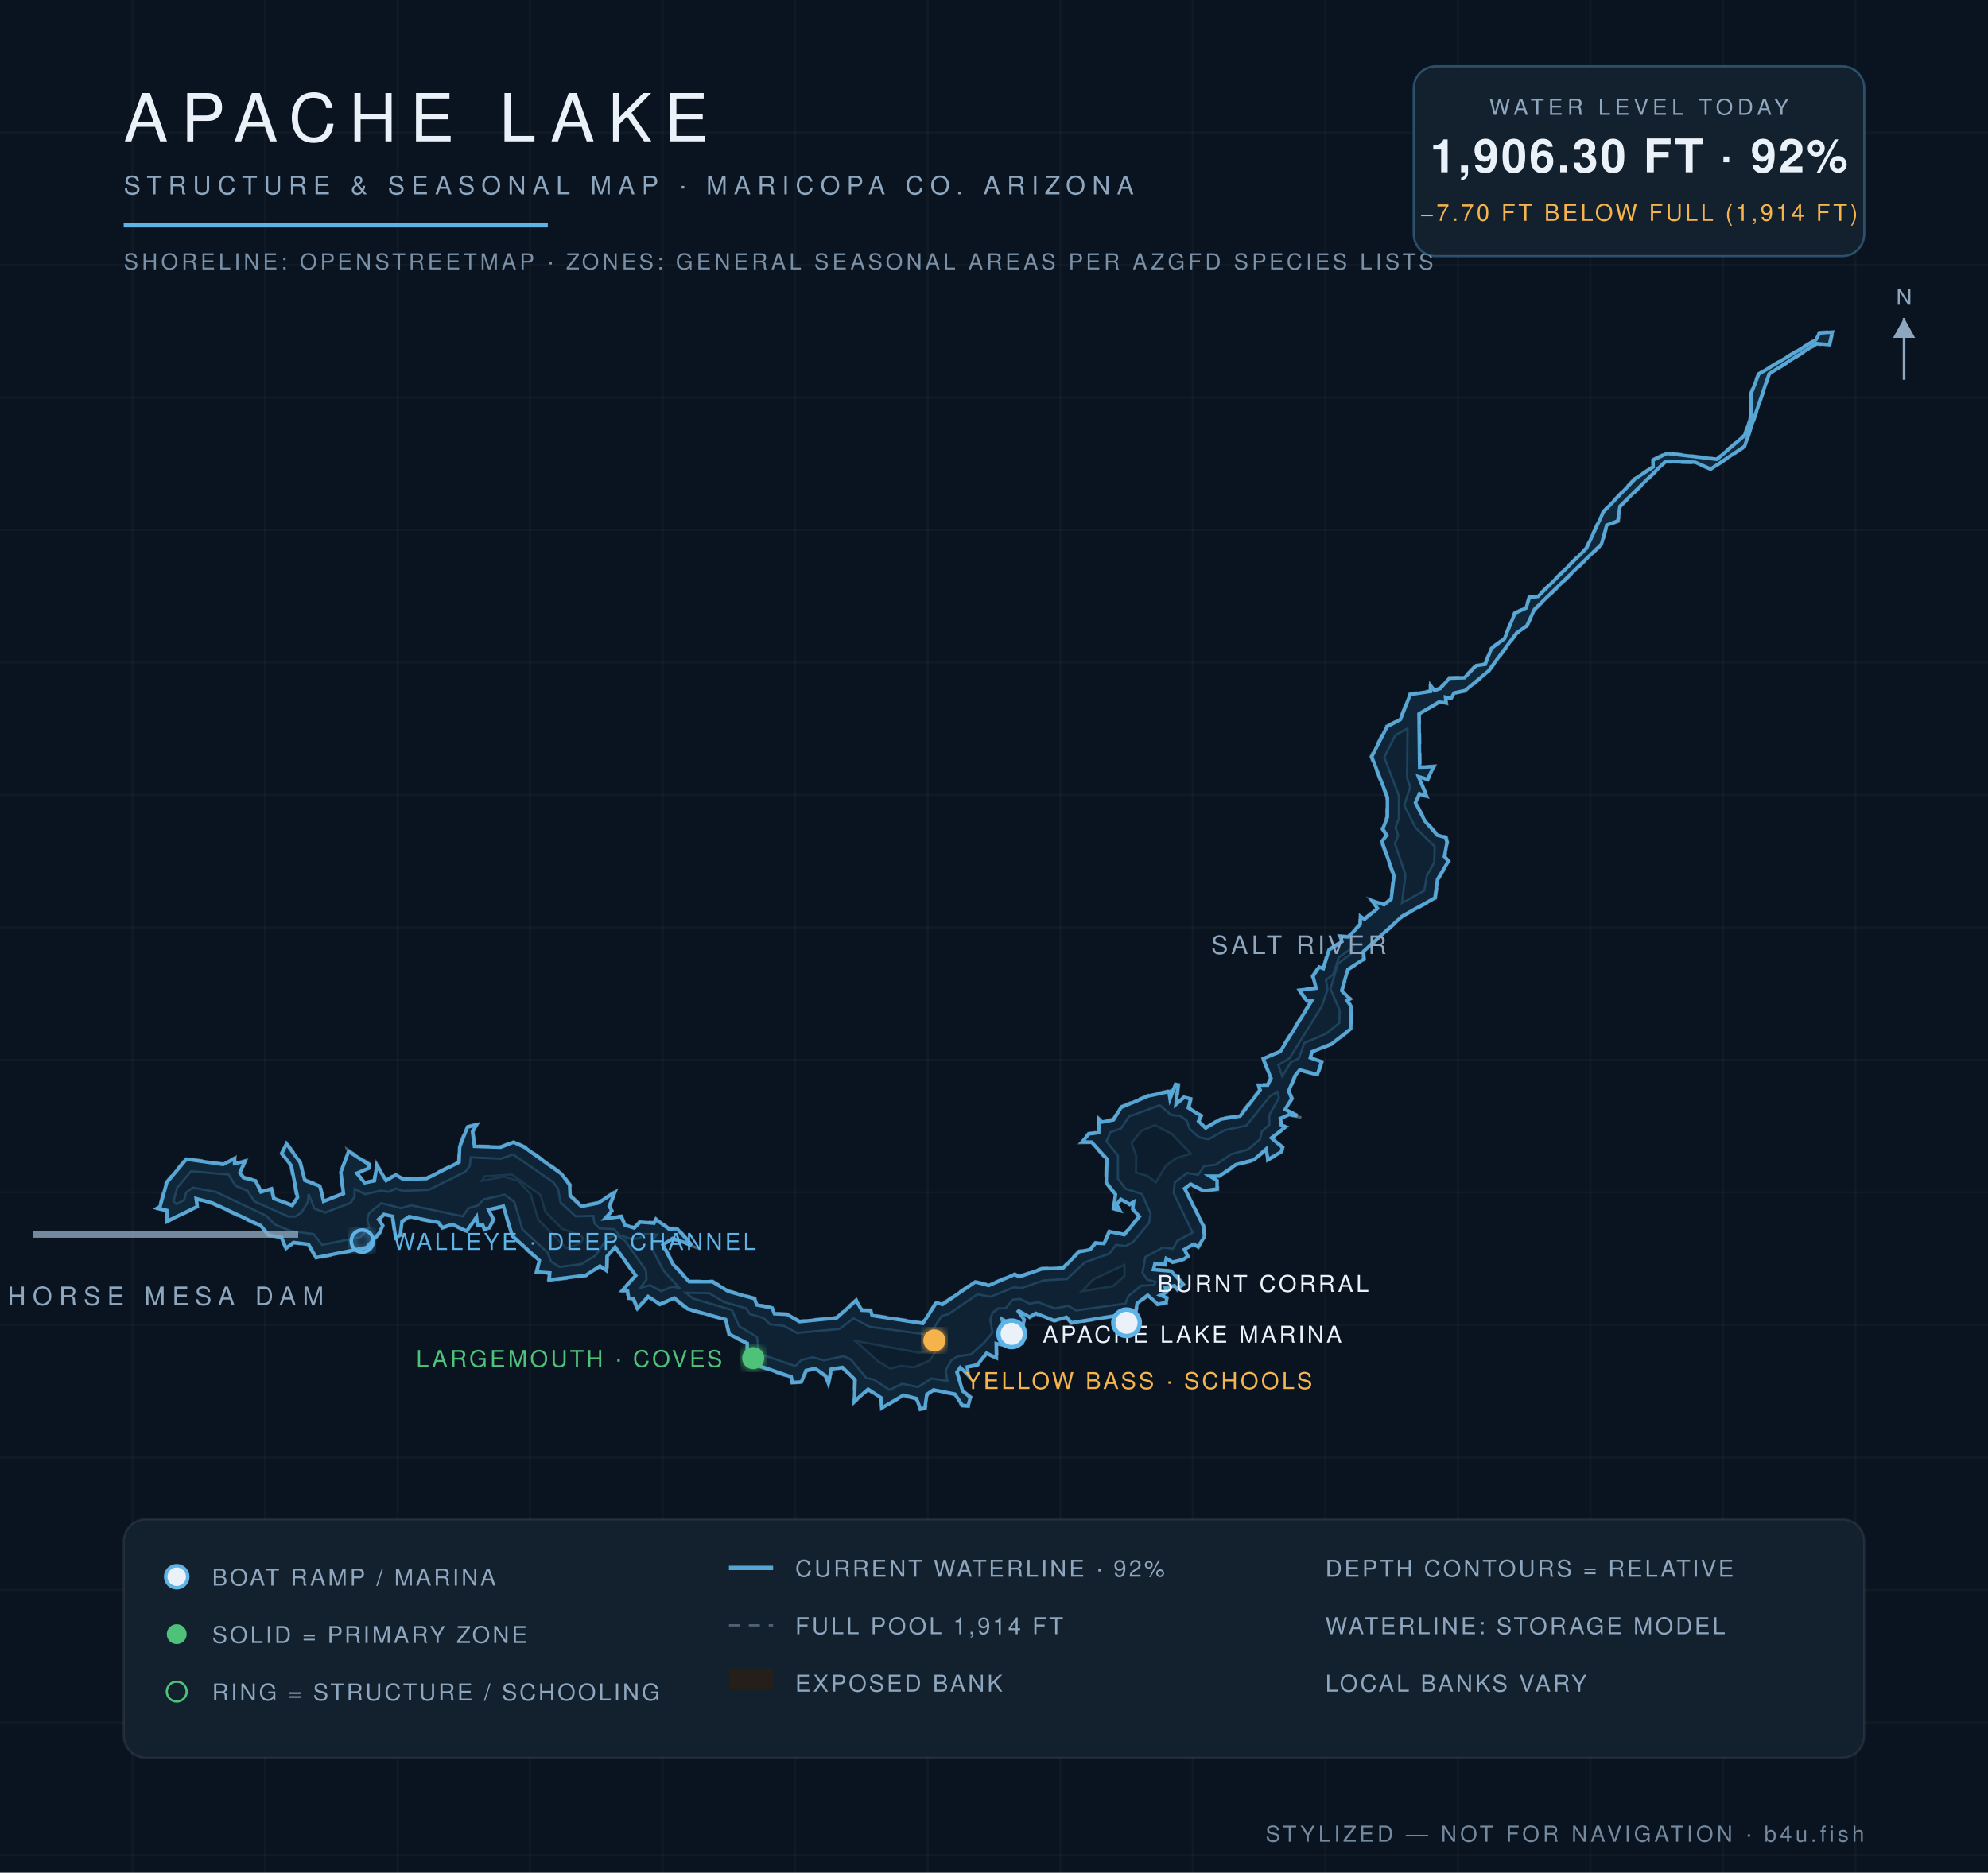
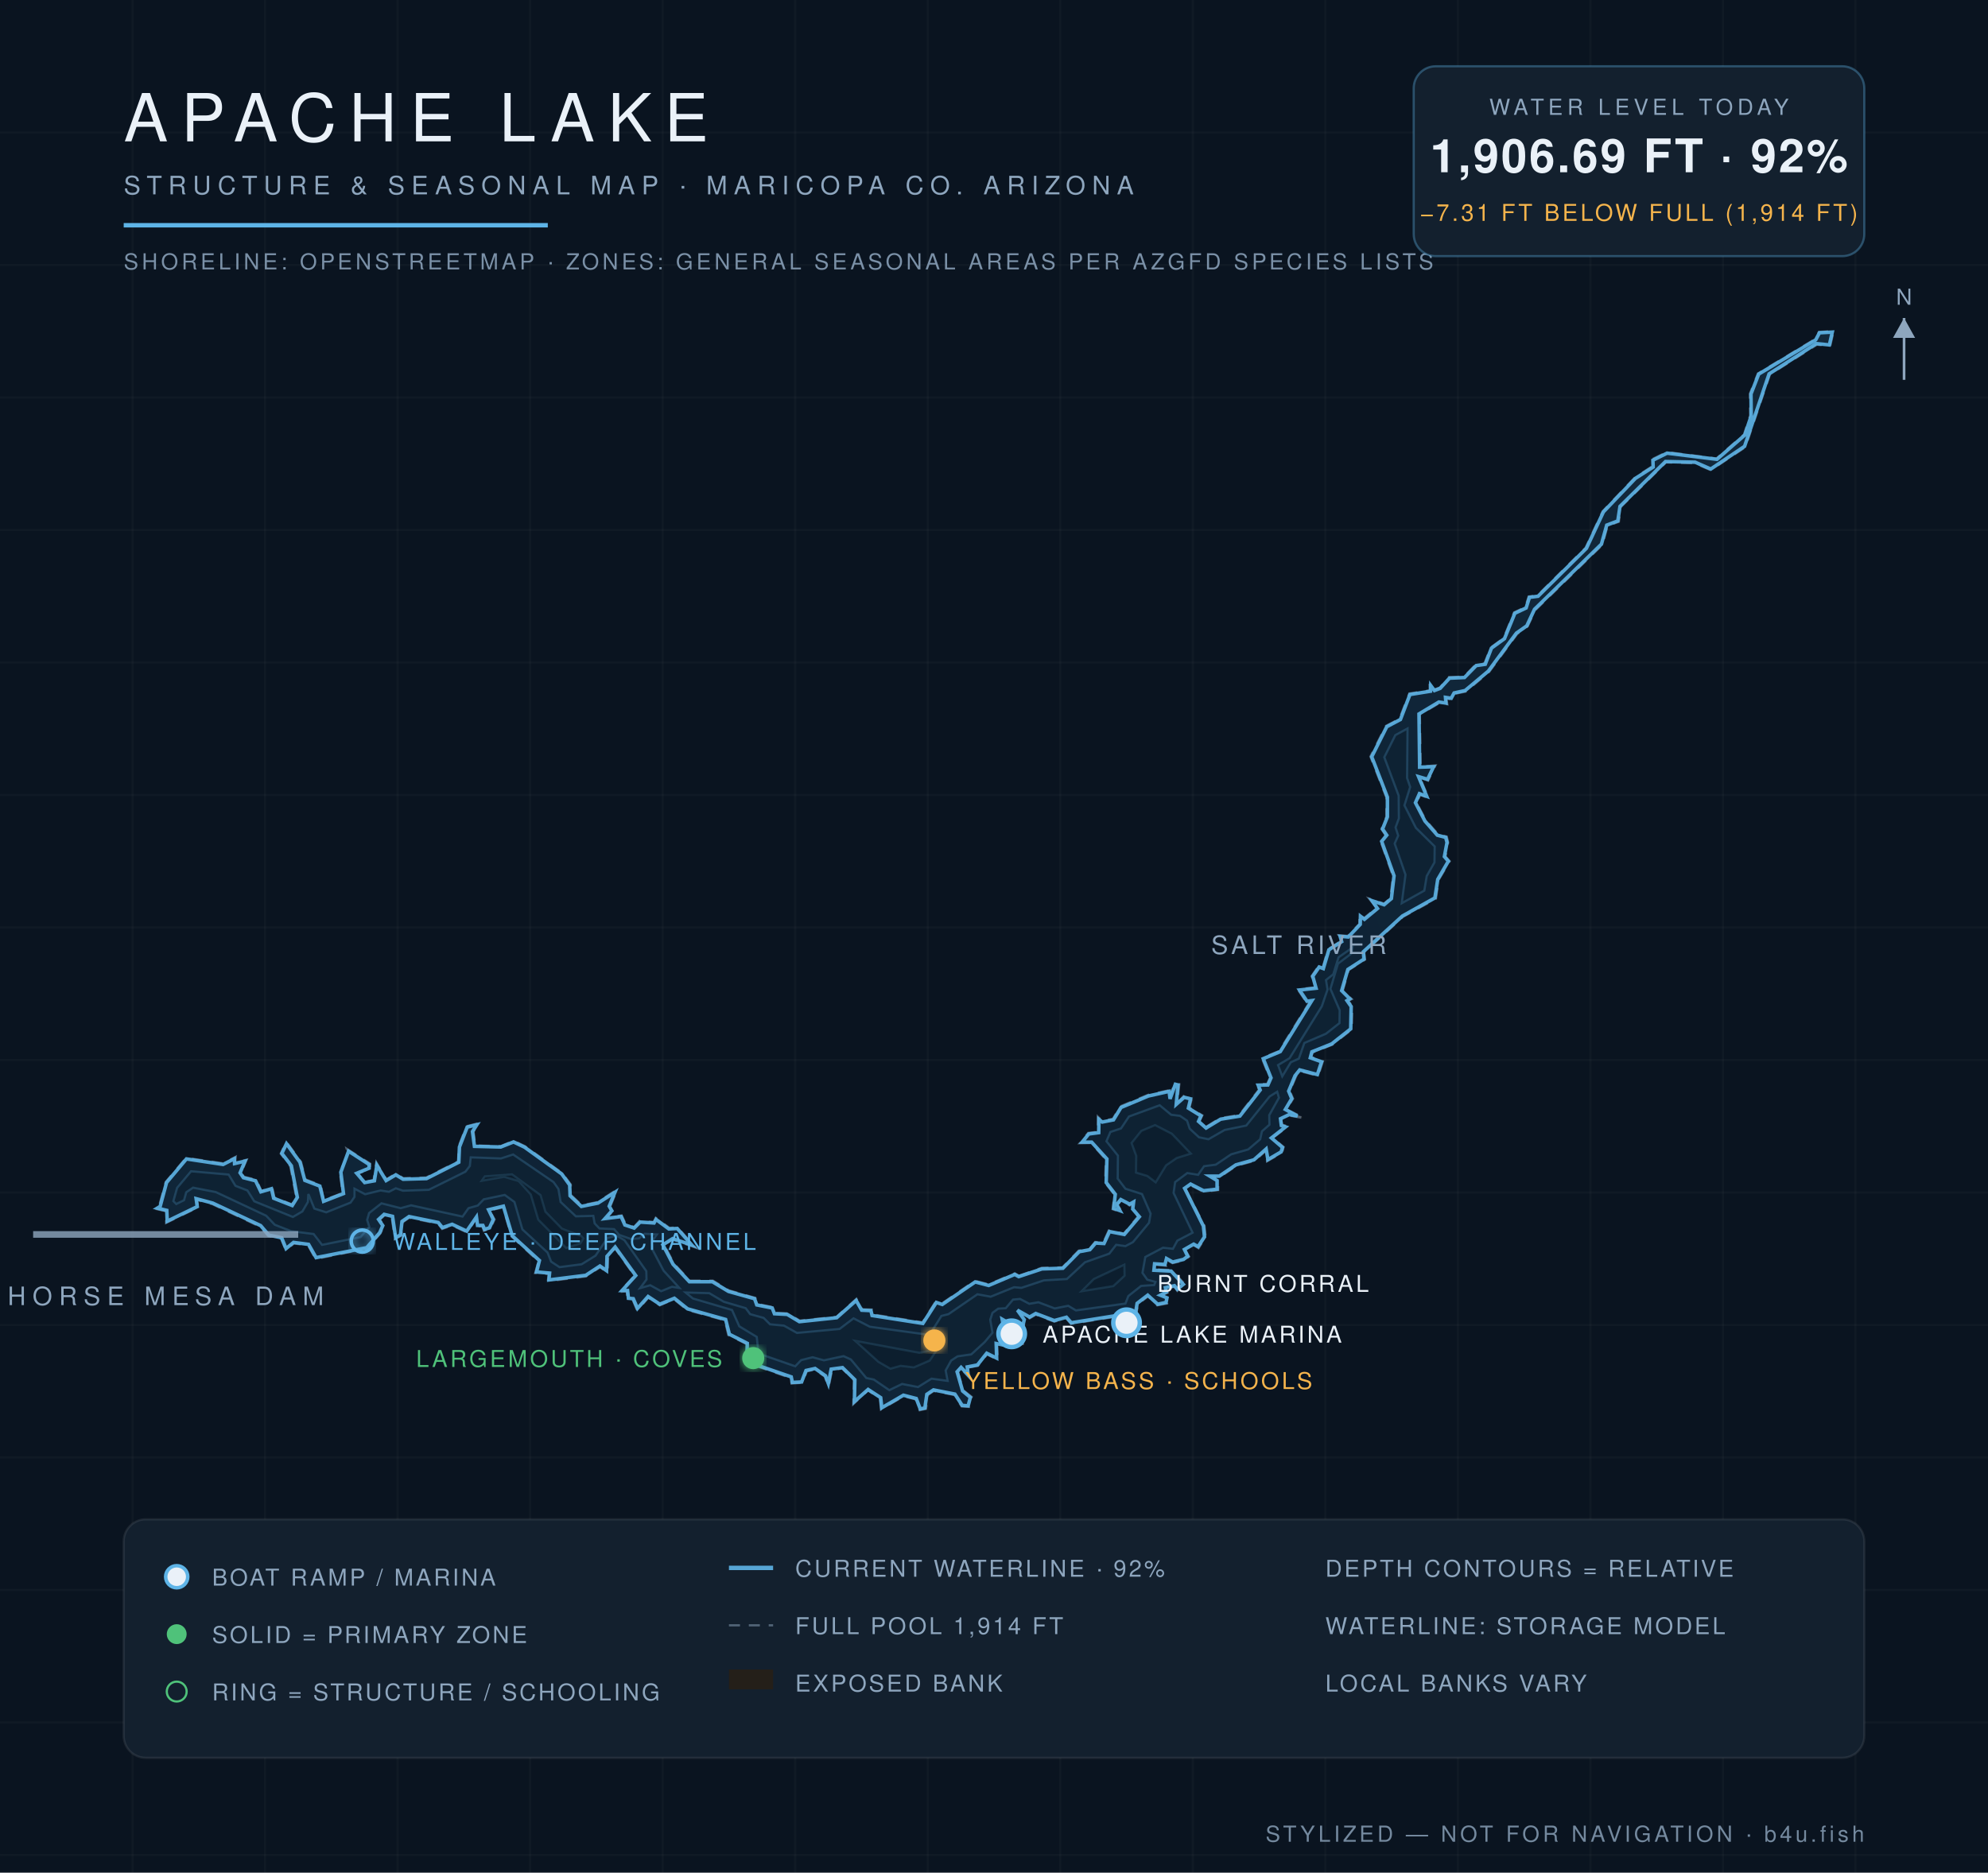
<svg xmlns="http://www.w3.org/2000/svg" viewBox="0 0 900 848" font-family="Helvetica,Arial,sans-serif">
  <defs>
    <radialGradient id="wg" cx="45%" cy="60%" r="80%">
      <stop offset="0%" stop-color="#0c1f31" />
      <stop offset="55%" stop-color="#102639" />
      <stop offset="100%" stop-color="#13293c" />
    </radialGradient>
    <filter id="glow">
      <feGaussianBlur stdDeviation="2.2" result="b" />
      <feMerge>
        <feMergeNode in="b" />
        <feMergeNode in="SourceGraphic" />
      </feMerge>
    </filter>
  </defs>
  <rect width="900" height="848" fill="#0a1420" />
  <g stroke="#ffffff" stroke-opacity="0.025">
    <line x1="60" y1="0" x2="60" y2="848" />
    <line x1="120" y1="0" x2="120" y2="848" />
    <line x1="180" y1="0" x2="180" y2="848" />
    <line x1="240" y1="0" x2="240" y2="848" />
    <line x1="300" y1="0" x2="300" y2="848" />
    <line x1="360" y1="0" x2="360" y2="848" />
    <line x1="420" y1="0" x2="420" y2="848" />
    <line x1="480" y1="0" x2="480" y2="848" />
    <line x1="540" y1="0" x2="540" y2="848" />
    <line x1="600" y1="0" x2="600" y2="848" />
    <line x1="660" y1="0" x2="660" y2="848" />
    <line x1="720" y1="0" x2="720" y2="848" />
    <line x1="780" y1="0" x2="780" y2="848" />
    <line x1="840" y1="0" x2="840" y2="848" />
    <line x1="0" y1="60" x2="900" y2="60" />
    <line x1="0" y1="120" x2="900" y2="120" />
    <line x1="0" y1="180" x2="900" y2="180" />
    <line x1="0" y1="240" x2="900" y2="240" />
    <line x1="0" y1="300" x2="900" y2="300" />
    <line x1="0" y1="360" x2="900" y2="360" />
    <line x1="0" y1="420" x2="900" y2="420" />
    <line x1="0" y1="480" x2="900" y2="480" />
    <line x1="0" y1="540" x2="900" y2="540" />
    <line x1="0" y1="600" x2="900" y2="600" />
    <line x1="0" y1="660" x2="900" y2="660" />
    <line x1="0" y1="720" x2="900" y2="720" />
    <line x1="0" y1="780" x2="900" y2="780" />
    <line x1="0" y1="840" x2="900" y2="840" />
  </g>
  <path d="M 461.3,577.8 L 471.6,574.2 L 481.0,574.0 L 488.4,566.4 L 493.3,565.6 L 495.8,562.5 L 499.6,562.7 L 502.0,557.3 L 508.8,558.7 L 515.4,550.8 L 512.4,547.6 L 513.1,544.7 L 511.4,545.8 L 507.5,543.5 L 505.8,545.6 L 507.9,548.9 L 503.8,547.5 L 504.6,540.9 L 500.4,535.6 L 500.7,525.0 L 494.0,517.5 L 489.0,517.6 L 492.7,513.1 L 497.1,512.6 L 497.1,505.9 L 499.0,507.7 L 503.9,506.7 L 507.2,501.1 L 519.7,495.9 L 529.7,493.7 L 529.5,497.2 L 531.9,490.5 L 533.8,491.0 L 532.8,499.9 L 535.9,496.4 L 539.5,497.3 L 538.4,501.6 L 544.2,505.1 L 543.0,507.6 L 546.0,510.4 L 552.4,506.4 L 561.1,505.0 L 570.1,493.4 L 569.0,491.0 L 573.7,491.0 L 575.0,488.2 L 571.4,479.2 L 579.2,476.0 L 593.5,453.0 L 591.6,453.9 L 587.6,448.0 L 595.5,447.2 L 593.9,442.0 L 597.1,437.4 L 598.8,438.4 L 601.3,429.9 L 607.1,426.2 L 606.1,423.6 L 610.2,423.9 L 615.5,418.4 L 615.5,414.0 L 617.5,415.9 L 623.3,411.1 L 620.1,407.1 L 626.6,409.3 L 629.5,406.8 L 630.7,396.7 L 625.1,380.9 L 627.4,378.2 L 625.5,375.4 L 627.7,369.9 L 627.7,361.0 L 620.5,342.6 L 627.5,328.8 L 633.6,325.6 L 638.1,314.1 L 647.5,312.7 L 647.2,309.1 L 649.5,312.3 L 651.9,311.4 L 656.0,306.7 L 662.8,306.5 L 668.1,301.0 L 672.1,300.5 L 674.9,293.3 L 680.8,289.0 L 685.5,277.4 L 690.6,275.0 L 692.1,270.2 L 696.1,269.7 L 717.9,248.1 L 725.6,231.6 L 740.2,216.3 L 748.1,211.2 L 747.9,208.1 L 754.6,204.8 L 777.1,207.7 L 789.6,196.8 L 792.4,188.2 L 792.3,178.3 L 795.9,169.2 L 821.8,153.6 L 823.5,150.4 L 830.0,150.0 L 828.5,156.6 L 822.5,156.0 L 801.2,169.5 L 790.1,202.4 L 774.5,212.8 L 767.3,209.7 L 754.2,209.3 L 733.7,229.5 L 732.8,236.2 L 727.7,238.0 L 725.4,246.6 L 695.0,276.2 L 691.5,283.6 L 686.8,287.0 L 674.1,304.2 L 663.5,313.1 L 658.5,314.1 L 657.2,316.7 L 654.6,316.1 L 655.1,318.8 L 651.5,318.3 L 642.7,323.5 L 643.1,347.3 L 649.7,346.7 L 646.5,353.4 L 642.6,351.9 L 646.6,361.3 L 642.9,359.8 L 641.2,363.5 L 645.4,371.5 L 651.0,377.9 L 654.9,378.9 L 655.5,381.5 L 654.3,387.9 L 656.2,390.0 L 651.2,398.4 L 650.0,406.9 L 635.1,415.1 L 617.5,431.2 L 617.9,434.5 L 610.5,439.2 L 607.8,448.6 L 611.8,452.4 L 610.2,453.1 L 612.1,455.7 L 611.9,466.1 L 603.1,473.0 L 594.2,476.5 L 593.5,478.7 L 598.8,480.6 L 596.7,487.1 L 588.4,484.9 L 586.7,487.3 L 583.8,494.1 L 585.3,497.5 L 582.3,502.4 L 590.1,506.2 L 583.8,505.1 L 579.9,506.9 L 580.4,509.4 L 582.9,510.1 L 576.0,515.3 L 581.0,519.4 L 580.4,521.9 L 573.7,525.7 L 573.4,520.7 L 567.9,525.6 L 559.7,527.8 L 552.1,533.0 L 547.9,533.0 L 551.4,534.4 L 551.4,538.8 L 544.8,539.6 L 539.1,536.6 L 536.6,538.4 L 545.2,555.1 L 545.7,560.1 L 542.6,565.1 L 540.5,563.8 L 536.5,566.1 L 538.2,569.0 L 536.0,570.7 L 530.8,571.9 L 528.1,570.3 L 527.8,573.1 L 523.0,572.5 L 522.6,574.9 L 530.4,575.2 L 536.3,581.6 L 533.0,584.4 L 531.7,582.6 L 527.9,583.4 L 528.5,585.3 L 525.7,586.5 L 528.7,587.5 L 528.3,590.2 L 523.9,591.0 L 519.8,586.9 L 515.1,590.4 L 514.0,597.2 L 510.1,599.4 L 508.0,595.7 L 484.9,599.4 L 482.7,596.9 L 477.3,598.4 L 468.9,595.2 L 466.1,596.9 L 460.7,593.7 L 464.1,597.5 L 461.4,607.9 L 463.5,608.5 L 459.7,608.7 L 456.4,599.5 L 453.9,597.8 L 456.3,610.0 L 451.3,608.7 L 451.6,615.6 L 446.8,613.2 L 442.7,618.4 L 438.2,619.2 L 438.9,623.8 L 435.0,619.6 L 433.6,621.4 L 436.1,629.7 L 439.8,632.6 L 438.6,637.0 L 435.4,636.8 L 432.1,631.6 L 422.6,629.8 L 420.0,631.6 L 419.1,637.9 L 416.4,638.5 L 414.6,633.6 L 409.0,632.2 L 398.9,638.1 L 398.4,633.1 L 392.9,629.5 L 386.4,635.6 L 386.7,625.0 L 381.3,619.6 L 376.6,620.3 L 375.1,627.9 L 373.5,623.3 L 369.0,620.1 L 365.2,620.9 L 363.1,626.1 L 358.4,626.4 L 358.0,623.9 L 337.7,616.9 L 338.0,608.5 L 329.8,604.5 L 328.2,597.8 L 311.1,593.1 L 305.1,588.2 L 298.7,591.0 L 293.5,587.5 L 288.5,593.3 L 286.4,588.3 L 284.2,588.3 L 283.8,584.6 L 280.7,584.9 L 287.4,577.7 L 278.4,565.1 L 275.2,569.0 L 275.0,576.2 L 271.7,573.7 L 265.3,577.9 L 248.1,580.1 L 248.6,576.8 L 242.4,576.4 L 243.9,571.1 L 231.6,559.8 L 227.8,546.6 L 221.5,548.1 L 223.8,552.2 L 221.9,556.3 L 219.1,557.2 L 218.4,555.2 L 215.8,555.3 L 215.6,551.5 L 211.5,558.0 L 204.6,554.8 L 200.2,556.4 L 198.3,554.0 L 185.2,551.3 L 182.4,553.3 L 181.6,559.5 L 178.8,561.0 L 177.4,551.0 L 174.0,550.3 L 171.8,552.3 L 173.8,554.9 L 172.2,558.4 L 166.2,565.3 L 142.9,570.0 L 139.5,563.8 L 133.0,563.0 L 129.4,566.0 L 127.3,560.8 L 121.5,559.7 L 117.8,555.4 L 96.2,545.2 L 88.9,543.2 L 89.7,546.6 L 75.3,553.6 L 75.2,548.4 L 70.0,547.2 L 72.1,546.2 L 75.1,535.3 L 84.3,524.4 L 101.0,526.9 L 106.6,524.0 L 106.3,526.5 L 111.5,525.3 L 109.0,531.2 L 110.5,533.0 L 116.0,534.3 L 118.3,539.4 L 123.2,537.8 L 124.1,542.3 L 132.2,545.5 L 134.2,542.2 L 131.5,528.1 L 127.2,522.4 L 129.6,517.1 L 136.2,526.2 L 138.3,534.2 L 145.2,536.8 L 146.5,543.6 L 155.2,540.3 L 153.9,530.7 L 157.8,522.7 L 157.1,520.4 L 167.5,527.0 L 167.4,529.3 L 161.9,531.4 L 165.2,535.2 L 169.2,534.5 L 170.4,526.6 L 174.9,534.2 L 179.2,531.5 L 182.5,533.6 L 193.0,533.3 L 207.5,526.0 L 207.7,519.3 L 211.2,510.1 L 216.7,508.7 L 214.3,512.4 L 215.1,518.8 L 226.7,519.1 L 232.5,516.7 L 237.6,519.1 L 254.5,531.3 L 258.3,536.4 L 258.5,541.3 L 263.4,545.9 L 270.6,544.4 L 279.2,538.9 L 276.2,546.3 L 277.6,548.4 L 274.1,551.4 L 281.4,550.5 L 283.2,554.4 L 287.1,555.7 L 289.6,552.9 L 296.0,553.5 L 296.9,551.6 L 303.0,556.1 L 306.7,555.9 L 314.5,564.7 L 304.5,561.2 L 300.5,563.6 L 305.0,572.2 L 312.2,580.0 L 322.7,580.0 L 329.9,584.4 L 341.9,587.8 L 342.9,590.6 L 349.9,592.0 L 350.8,594.6 L 356.5,594.8 L 362.0,598.1 L 378.7,596.4 L 387.7,588.3 L 390.4,593.0 L 394.6,593.1 L 394.9,595.3 L 417.7,598.9 L 423.7,589.4 L 426.5,590.3 L 441.4,580.1 L 447.6,581.7 L 459.4,576.7 L 461.3,577.8 Z" fill="#241f19" fill-opacity="0.9" stroke="#8ea6be" stroke-opacity="0.5" stroke-width="1.2" stroke-dasharray="5 4" />
-   <path d="M 461.1,608.2 L 459.9,608.3 L 456.8,599.2 L 453.7,597.4 L 455.8,609.4 L 451.0,608.4 L 451.1,614.9 L 446.6,612.8 L 442.5,618.0 L 437.9,619.0 L 438.3,622.5 L 434.7,619.3 L 433.2,621.4 L 435.8,629.9 L 439.3,632.8 L 438.3,636.6 L 435.7,636.4 L 432.3,631.3 L 422.6,629.4 L 419.6,631.4 L 418.7,637.6 L 416.7,638.0 L 414.9,633.3 L 409.0,631.8 L 399.3,637.5 L 398.8,632.9 L 393.0,629.1 L 386.8,634.6 L 387.1,624.8 L 381.4,619.2 L 376.3,620.0 L 375.0,626.4 L 373.8,623.0 L 369.0,619.7 L 364.9,620.6 L 362.8,625.8 L 358.7,626.0 L 358.2,623.5 L 338.2,616.6 L 338.3,608.3 L 330.2,604.2 L 328.5,597.5 L 311.3,592.7 L 305.3,587.8 L 298.7,590.6 L 293.4,587.1 L 288.6,592.5 L 286.8,588.1 L 284.6,587.9 L 284.1,584.4 L 281.7,584.4 L 287.8,577.6 L 278.5,564.7 L 274.8,568.9 L 274.6,575.4 L 271.6,573.3 L 265.2,577.5 L 248.6,579.6 L 248.9,576.4 L 243.0,576.0 L 244.2,570.8 L 231.9,559.6 L 227.9,546.2 L 221.2,547.8 L 223.3,552.2 L 221.6,556.0 L 219.4,556.7 L 218.6,554.8 L 216.2,554.9 L 215.7,551.1 L 211.3,557.5 L 204.7,554.4 L 200.3,555.9 L 198.5,553.6 L 185.2,550.9 L 182.0,553.1 L 181.2,559.2 L 179.1,560.4 L 177.7,550.8 L 173.8,549.9 L 171.4,552.2 L 173.3,555.0 L 171.8,558.2 L 166.0,564.9 L 143.1,569.5 L 139.7,563.5 L 132.9,562.6 L 129.5,565.3 L 127.5,560.4 L 121.7,559.3 L 118.0,555.0 L 96.3,544.8 L 88.8,542.8 L 89.3,546.4 L 75.7,553.0 L 75.5,548.1 L 71.2,547.1 L 72.5,546.3 L 75.5,535.5 L 84.4,524.9 L 101.0,527.3 L 106.1,524.7 L 106.2,526.9 L 110.8,525.9 L 108.6,531.1 L 110.2,533.3 L 115.7,534.7 L 118.1,539.8 L 122.9,538.3 L 123.9,542.7 L 132.3,545.9 L 134.7,542.2 L 131.9,527.9 L 127.6,522.3 L 129.7,517.9 L 135.8,526.3 L 138.0,534.5 L 144.8,537.1 L 146.5,544.0 L 155.5,540.5 L 154.3,530.8 L 157.8,521.4 L 167.0,527.3 L 167.0,529.0 L 161.5,531.3 L 165.1,535.6 L 169.5,534.7 L 170.6,527.8 L 174.8,534.6 L 179.2,532.0 L 182.5,534.0 L 193.1,533.7 L 207.8,526.3 L 208.1,519.4 L 211.6,510.4 L 215.8,509.3 L 213.9,512.4 L 214.8,519.1 L 226.7,519.5 L 232.5,517.2 L 237.4,519.5 L 254.2,531.6 L 257.9,536.6 L 258.1,541.5 L 263.2,546.3 L 270.7,544.8 L 278.3,540.0 L 275.8,546.2 L 277.0,548.3 L 273.9,551.8 L 281.2,550.9 L 282.9,554.7 L 287.1,556.1 L 289.8,553.4 L 296.1,553.9 L 297.0,552.2 L 302.8,556.5 L 306.5,556.4 L 313.2,563.8 L 304.5,560.8 L 300.1,563.7 L 304.7,572.5 L 312.0,580.4 L 322.5,580.4 L 329.8,584.8 L 341.6,588.1 L 342.6,590.9 L 349.6,592.3 L 350.6,594.9 L 356.4,595.2 L 361.9,598.5 L 378.8,596.8 L 387.6,588.9 L 390.1,593.3 L 394.2,593.5 L 394.8,595.7 L 417.8,599.3 L 423.9,589.9 L 426.7,590.7 L 441.5,580.5 L 447.6,582.1 L 459.4,577.1 L 461.4,578.2 L 471.7,574.6 L 481.2,574.3 L 488.6,566.8 L 493.5,565.9 L 496.0,562.9 L 499.8,563.1 L 502.3,557.7 L 509.0,559.1 L 515.8,550.9 L 512.8,547.5 L 513.2,544.3 L 511.4,545.3 L 507.4,543.1 L 505.4,545.5 L 506.9,548.1 L 504.2,547.2 L 505.0,540.8 L 500.8,535.5 L 501.1,524.8 L 494.2,517.2 L 489.9,517.1 L 492.9,513.5 L 497.4,512.9 L 497.5,506.9 L 499.0,508.1 L 504.1,507.1 L 507.5,501.5 L 519.9,496.3 L 529.2,494.3 L 529.7,497.6 L 532.2,491.0 L 533.3,491.3 L 532.4,500.1 L 536.1,496.9 L 539.0,497.6 L 538.0,501.7 L 543.7,505.3 L 542.6,507.7 L 545.8,510.8 L 552.6,506.8 L 561.4,505.4 L 570.5,493.6 L 569.7,491.4 L 573.9,491.4 L 575.4,488.3 L 571.9,479.4 L 579.6,476.2 L 593.9,453.1 L 591.7,453.3 L 588.3,448.4 L 595.8,447.5 L 594.4,442.1 L 597.2,437.9 L 599.1,438.6 L 601.6,430.2 L 607.5,426.4 L 606.7,424.0 L 610.4,424.3 L 615.8,418.6 L 615.9,415.0 L 617.7,416.3 L 623.6,411.4 L 621.3,407.9 L 626.6,409.7 L 629.8,407.1 L 631.1,396.6 L 625.6,381.0 L 627.8,378.2 L 626.0,375.4 L 628.1,370.0 L 628.1,361.0 L 621.0,342.7 L 627.9,329.1 L 634.0,325.8 L 638.4,314.5 L 647.6,313.1 L 647.7,310.5 L 649.4,312.7 L 652.0,311.8 L 656.2,307.1 L 663.0,306.9 L 668.3,301.4 L 672.4,300.8 L 675.2,293.6 L 681.1,289.2 L 685.8,277.7 L 690.9,275.3 L 692.4,270.5 L 696.3,270.1 L 718.2,248.3 L 725.9,231.8 L 740.4,216.7 L 748.4,211.5 L 748.3,208.4 L 754.7,205.3 L 777.3,208.0 L 790.0,197.0 L 792.8,188.3 L 792.7,178.4 L 796.2,169.4 L 822.1,153.9 L 823.7,150.8 L 829.5,150.4 L 828.2,156.1 L 822.3,155.6 L 800.9,169.3 L 789.8,202.1 L 774.5,212.4 L 767.4,209.3 L 753.9,209.0 L 733.4,229.2 L 732.4,235.9 L 727.4,237.8 L 725.0,246.4 L 694.7,275.9 L 691.2,283.4 L 686.5,286.7 L 673.8,303.9 L 663.3,312.7 L 658.3,313.8 L 657.0,316.2 L 654.4,315.7 L 654.6,318.3 L 651.4,317.9 L 642.4,323.3 L 642.7,347.4 L 649.0,347.2 L 646.3,352.9 L 642.2,351.7 L 645.8,360.5 L 642.6,359.4 L 640.8,363.5 L 645.1,371.8 L 650.7,378.2 L 654.5,379.2 L 655.1,381.5 L 653.9,387.9 L 655.7,390.0 L 650.8,398.2 L 649.6,406.6 L 634.9,414.8 L 617.2,430.9 L 617.4,434.3 L 610.2,439.0 L 607.4,448.6 L 611.1,452.3 L 609.8,453.1 L 611.7,455.8 L 611.5,465.9 L 602.9,472.7 L 593.9,476.3 L 593.2,479.0 L 598.3,480.8 L 596.4,486.6 L 588.4,484.5 L 586.3,487.1 L 583.4,494.1 L 584.8,497.5 L 581.8,502.4 L 587.3,505.3 L 583.7,504.7 L 579.6,506.5 L 580.1,509.7 L 582.0,510.3 L 575.6,515.3 L 580.6,519.6 L 580.0,521.6 L 574.0,525.1 L 573.2,520.3 L 567.7,525.2 L 559.5,527.4 L 552.0,532.6 L 547.7,532.6 L 551.0,534.6 L 551.0,538.4 L 544.9,539.2 L 539.0,536.2 L 536.3,538.2 L 544.8,555.2 L 545.3,560.0 L 542.4,564.5 L 540.4,563.4 L 536.2,565.8 L 537.7,568.9 L 535.8,570.3 L 530.9,571.5 L 528.0,569.9 L 527.4,572.6 L 522.9,572.1 L 522.2,574.9 L 530.2,575.6 L 535.7,581.6 L 533.0,583.8 L 531.7,582.2 L 527.6,583.1 L 528.0,585.1 L 525.3,586.5 L 528.3,587.7 L 527.9,589.8 L 524.1,590.6 L 519.6,586.5 L 514.8,590.2 L 513.7,597.0 L 510.2,598.8 L 508.1,595.3 L 485.1,599.0 L 482.8,596.5 L 477.3,598.0 L 468.9,594.7 L 466.1,596.4 L 460.6,593.3 L 463.7,597.6 L 461.1,608.2 Z" fill="url(#wg)" stroke="#5eb4e7" stroke-opacity="0.9" stroke-width="1.6" />
-   <path d="M 79.8,545.2 L 78.6,543.9 L 80.2,537.9 L 86.5,530.4 L 103.5,531.9 L 106.6,537.0 L 112.0,539.2 L 115.1,544.0 L 130.5,550.9 L 133.8,550.9 L 136.5,549.1 L 139.4,544.3 L 139.7,540.7 L 142.3,547.3 L 147.2,549.1 L 158.7,544.7 L 160.5,542.0 L 160.6,538.4 L 165.3,540.8 L 172.3,539.2 L 176.1,539.7 L 179.2,538.2 L 182.4,539.3 L 194.1,538.8 L 210.7,530.6 L 212.7,528.0 L 213.1,524.1 L 226.8,524.7 L 232.3,522.8 L 250.5,535.4 L 252.7,538.4 L 253.7,544.4 L 260.6,550.8 L 268.6,550.6 L 269.1,554.0 L 271.4,556.3 L 278.0,556.6 L 280.3,559.2 L 285.7,561.1 L 289.3,560.8 L 291.9,558.8 L 297.4,559.0 L 295.1,562.1 L 295.4,565.9 L 300.4,575.4 L 307.4,583.1 L 304.2,582.7 L 299.3,584.7 L 294.4,582.0 L 290.0,583.1 L 292.7,579.4 L 292.4,575.2 L 282.8,561.6 L 279.1,559.5 L 275.0,560.6 L 269.6,568.5 L 263.3,572.4 L 253.4,573.7 L 249.5,571.3 L 247.9,567.2 L 236.5,556.7 L 232.9,544.3 L 228.5,541.0 L 219.0,543.1 L 216.3,545.9 L 212.1,547.1 L 209.4,550.8 L 186.1,545.8 L 181.5,547.1 L 172.7,544.8 L 167.1,549.3 L 166.2,552.4 L 167.2,555.6 L 163.2,560.2 L 145.8,563.7 L 142.0,558.8 L 131.8,557.5 L 124.5,554.5 L 120.5,550.5 L 97.7,539.7 L 87.4,537.8 L 84.3,539.9 L 83.3,543.5 L 79.8,545.2 Z" fill="#0e2233" stroke="#5eb4e7" stroke-opacity="0.22" stroke-width="1" />
-   <path d="M 310.5,585.4 L 321.1,585.6 L 327.7,589.6 L 337.6,592.4 L 339.6,595.1 L 345.6,596.8 L 348.6,599.7 L 354.9,600.4 L 360.8,603.6 L 380.1,601.8 L 386.4,597.0 L 393.7,600.8 L 419.3,604.3 L 422.0,602.6 L 426.3,595.9 L 429.4,595.1 L 442.5,586.1 L 448.5,587.2 L 459.1,582.9 L 462.4,583.3 L 472.6,579.8 L 483.0,579.2 L 491.2,571.6 L 502.2,567.7 L 505.3,563.7 L 509.5,564.3 L 512.9,562.5 L 520.2,553.8 L 520.9,549.6 L 517.0,540.7 L 509.5,538.3 L 506.1,533.7 L 506.1,523.3 L 500.9,516.8 L 502.7,512.7 L 507.5,511.0 L 511.1,505.6 L 525.0,500.5 L 530.2,504.9 L 534.2,505.3 L 537.3,507.5 L 538.5,511.1 L 542.8,515.0 L 547.1,515.9 L 554.4,511.8 L 564.2,509.7 L 574.8,496.6 L 578.2,494.4 L 579.0,497.1 L 574.6,505.0 L 574.7,509.3 L 571.3,512.3 L 570.4,515.9 L 565.1,520.5 L 557.3,522.7 L 550.4,527.4 L 545.1,528.1 L 542.4,532.0 L 537.5,531.2 L 531.9,535.3 L 531.3,540.2 L 539.9,558.2 L 533.0,561.8 L 531.0,565.5 L 526.5,564.9 L 518.5,569.2 L 517.2,576.4 L 519.4,579.5 L 523.1,580.5 L 522.5,581.9 L 516.6,582.2 L 510.8,586.9 L 509.5,590.3 L 487.1,593.4 L 483.6,591.3 L 477.5,592.5 L 470.1,589.7 L 466.0,590.3 L 461.8,588.2 L 458.5,588.5 L 455.3,592.4 L 451.9,592.5 L 449.3,594.5 L 448.3,597.6 L 449.3,603.4 L 445.8,607.7 L 439.6,613.3 L 433.5,614.2 L 430.6,616.1 L 428.1,620.6 L 428.9,625.3 L 421.7,624.2 L 415.6,628.1 L 408.4,626.6 L 402.7,629.4 L 395.6,624.7 L 392.2,624.0 L 385.2,615.6 L 381.9,614.1 L 373.0,616.0 L 367.9,614.6 L 362.7,615.9 L 360.0,618.6 L 343.5,612.9 L 342.7,605.4 L 334.7,600.6 L 331.4,593.2 L 313.7,588.0 L 310.5,585.4 Z" fill="#0e2233" stroke="#5eb4e7" stroke-opacity="0.22" stroke-width="1" />
-   <path d="M 580.5,487.4 L 578.7,482.3 L 583.8,479.2 L 598.4,455.7 L 601.0,448.1 L 600.3,443.8 L 603.6,441.2 L 606.1,433.5 L 612.3,429.2 L 611.9,431.7 L 605.7,436.4 L 602.3,447.8 L 606.5,457.5 L 606.3,463.3 L 600.3,468.1 L 590.5,472.3 L 588.0,479.3 L 584.4,481.0 L 580.5,487.4 Z" fill="#0e2233" stroke="#5eb4e7" stroke-opacity="0.22" stroke-width="1" />
-   <path d="M 634.7,408.9 L 636.3,396.1 L 631.5,382.0 L 633.0,378.4 L 631.8,374.7 L 633.3,370.6 L 633.3,360.3 L 626.7,342.9 L 631.7,332.9 L 637.2,329.9 L 637.0,352.3 L 638.4,356.4 L 635.7,364.7 L 640.9,374.9 L 649.5,383.3 L 649.3,390.5 L 645.9,396.7 L 644.8,403.3 L 634.7,408.9 Z" fill="#0e2233" stroke="#5eb4e7" stroke-opacity="0.22" stroke-width="1" />
-   <path d="M 218.2,534.7 L 219.5,532.7 L 231.8,531.9 L 244.7,541.2 L 246.8,548.7 L 254.4,556.4 L 263.1,559.7 L 264.1,560.8 L 262.7,563.1 L 256.3,565.1 L 243.7,552.3 L 240.3,540.9 L 234.8,534.8 L 228.2,532.8 L 218.2,534.7 Z" fill="#0c1e2e" stroke="#5eb4e7" stroke-opacity="0.15" stroke-width="1" />
-   <path d="M 403.1,619.7 L 397.7,616.6 L 387.2,607.2 L 416.2,612.6 L 424.1,611.1 L 420.9,616.1 L 413.7,619.2 L 407.7,618.5 L 403.1,619.7 Z" fill="#0c1e2e" stroke="#5eb4e7" stroke-opacity="0.15" stroke-width="1" />
-   <path d="M 489.8,584.7 L 495.2,579.2 L 509.0,572.8 L 509.1,577.7 L 503.9,582.4 L 489.8,584.7 Z" fill="#0c1e2e" stroke="#5eb4e7" stroke-opacity="0.15" stroke-width="1" />
-   <path d="M 523.2,535.4 L 519.4,532.4 L 514.3,531.0 L 514.4,523.4 L 512.3,517.6 L 516.7,512.1 L 522.9,509.5 L 530.5,513.5 L 539.1,522.4 L 532.6,524.4 L 527.9,527.7 L 523.2,535.4 Z" fill="#0c1e2e" stroke="#5eb4e7" stroke-opacity="0.15" stroke-width="1" />
+   <path d="M 461.2,578.1 L 471.7,574.6 L 481.2,574.3 L 488.6,566.8 L 493.4,565.9 L 496.0,562.9 L 499.8,563.1 L 502.3,557.7 L 509.0,559.0 L 515.8,551.0 L 512.8,547.5 L 513.2,544.3 L 511.4,545.3 L 507.4,543.2 L 505.5,545.5 L 507.0,548.2 L 504.2,547.2 L 504.9,540.8 L 500.8,535.5 L 501.1,524.8 L 494.2,517.2 L 489.9,517.2 L 492.9,513.5 L 497.4,512.9 L 497.5,506.9 L 499.0,508.1 L 504.1,507.1 L 507.5,501.5 L 519.9,496.3 L 529.3,494.2 L 529.7,497.6 L 532.1,491.0 L 533.3,491.3 L 532.5,500.1 L 536.1,496.9 L 539.0,497.6 L 538.0,501.8 L 543.7,505.3 L 542.6,507.8 L 546.0,510.8 L 552.6,506.8 L 561.3,505.4 L 570.5,493.6 L 569.6,491.4 L 574.0,491.3 L 575.4,488.1 L 571.9,479.4 L 579.6,476.2 L 593.9,453.1 L 591.7,453.4 L 588.3,448.3 L 595.8,447.5 L 594.3,442.1 L 597.2,437.9 L 599.1,438.6 L 601.6,430.1 L 607.4,426.4 L 606.7,424.0 L 610.4,424.3 L 615.8,418.6 L 615.9,414.9 L 617.7,416.3 L 623.6,411.4 L 621.2,407.9 L 626.6,409.7 L 629.9,406.9 L 631.1,396.6 L 625.5,381.0 L 627.8,378.2 L 625.9,375.4 L 628.1,369.9 L 628.1,361.0 L 621.0,342.7 L 627.8,329.1 L 634.0,325.8 L 638.3,314.5 L 647.6,313.0 L 647.7,310.4 L 649.4,312.7 L 652.0,311.7 L 656.2,307.1 L 663.0,306.8 L 668.3,301.4 L 672.4,300.8 L 675.2,293.5 L 681.1,289.2 L 685.8,277.7 L 690.9,275.3 L 692.4,270.5 L 696.3,270.0 L 718.2,248.3 L 725.9,231.8 L 740.4,216.6 L 748.4,211.5 L 748.3,208.4 L 754.7,205.2 L 777.3,208.0 L 789.9,197.0 L 792.8,188.3 L 792.7,178.4 L 796.2,169.4 L 822.0,153.9 L 823.7,150.7 L 829.5,150.4 L 828.2,156.2 L 822.3,155.6 L 800.9,169.3 L 789.8,202.1 L 774.5,212.4 L 767.4,209.3 L 754.0,209.0 L 733.4,229.3 L 732.4,235.9 L 727.4,237.8 L 725.0,246.4 L 694.7,275.9 L 691.2,283.4 L 686.5,286.7 L 673.8,303.9 L 663.3,312.7 L 658.3,313.8 L 657.0,316.2 L 654.4,315.8 L 654.6,318.4 L 651.4,317.9 L 642.4,323.3 L 642.7,347.4 L 649.0,347.2 L 646.3,352.9 L 642.2,351.7 L 645.9,360.6 L 642.6,359.4 L 640.8,363.5 L 645.1,371.8 L 650.7,378.2 L 654.5,379.2 L 655.1,381.5 L 653.9,387.9 L 655.7,390.0 L 650.9,398.2 L 649.6,406.6 L 634.9,414.8 L 617.2,431.0 L 617.5,434.3 L 610.2,439.0 L 607.4,448.6 L 611.1,452.3 L 609.8,453.1 L 611.7,455.8 L 611.5,465.9 L 602.9,472.7 L 593.9,476.3 L 593.2,479.0 L 598.3,480.8 L 596.4,486.6 L 588.4,484.5 L 586.3,487.1 L 583.4,494.1 L 584.8,497.5 L 581.9,502.4 L 587.4,505.4 L 583.7,504.7 L 579.7,506.6 L 580.1,509.7 L 582.0,510.3 L 575.6,515.3 L 580.6,519.6 L 580.0,521.6 L 574.0,525.1 L 573.2,520.3 L 567.7,525.2 L 559.5,527.5 L 552.0,532.6 L 547.7,532.6 L 551.0,534.6 L 551.0,538.5 L 544.9,539.2 L 539.0,536.2 L 536.3,538.1 L 544.8,555.2 L 545.3,560.1 L 542.4,564.5 L 540.4,563.4 L 536.2,565.8 L 537.7,568.9 L 535.8,570.3 L 530.9,571.5 L 528.1,569.9 L 527.4,572.6 L 522.7,572.3 L 522.4,575.2 L 530.2,575.6 L 535.7,581.6 L 533.0,583.8 L 531.7,582.2 L 527.6,583.1 L 528.0,585.1 L 525.3,586.5 L 528.3,587.7 L 527.9,589.8 L 524.1,590.6 L 519.6,586.5 L 514.8,590.2 L 513.7,597.0 L 510.2,598.9 L 508.1,595.3 L 485.0,599.0 L 482.8,596.5 L 477.3,598.0 L 468.9,594.8 L 466.1,596.4 L 460.6,593.3 L 463.7,597.6 L 461.2,608.3 L 459.9,608.3 L 456.8,599.2 L 453.7,597.4 L 455.8,609.4 L 451.0,608.4 L 451.2,615.0 L 446.7,612.8 L 442.5,618.1 L 437.9,619.0 L 438.3,622.6 L 435.1,619.2 L 433.3,621.2 L 435.8,629.9 L 439.3,632.8 L 438.3,636.6 L 435.6,636.4 L 432.3,631.3 L 422.6,629.4 L 419.6,631.4 L 418.7,637.6 L 416.6,638.0 L 414.8,633.3 L 409.0,631.8 L 399.2,637.5 L 398.7,632.9 L 393.0,629.2 L 386.8,634.7 L 387.0,624.8 L 381.4,619.3 L 376.3,620.0 L 375.0,626.5 L 373.7,623.0 L 369.0,619.7 L 364.9,620.6 L 362.9,625.8 L 358.7,626.0 L 358.2,623.5 L 338.1,616.6 L 338.3,608.3 L 330.2,604.2 L 328.5,597.5 L 311.3,592.7 L 305.3,587.9 L 298.7,590.6 L 293.4,587.1 L 288.6,592.5 L 286.7,588.1 L 284.5,587.9 L 284.1,584.4 L 281.6,584.4 L 287.8,577.6 L 278.5,564.7 L 274.8,568.9 L 274.6,575.4 L 271.6,573.3 L 265.2,577.5 L 248.5,579.6 L 248.8,576.5 L 242.9,576.0 L 244.2,570.8 L 231.9,559.6 L 227.9,546.2 L 221.2,547.8 L 223.3,552.2 L 221.6,556.0 L 219.4,556.7 L 218.6,554.9 L 216.2,554.9 L 215.7,551.1 L 211.3,557.5 L 204.7,554.4 L 200.3,555.9 L 198.4,553.6 L 185.2,550.9 L 182.0,553.1 L 181.3,559.2 L 179.1,560.4 L 177.7,550.8 L 173.9,549.9 L 171.4,552.2 L 173.3,555.0 L 171.9,558.2 L 166.0,565.0 L 143.1,569.5 L 139.7,563.5 L 132.9,562.6 L 129.5,565.4 L 127.5,560.5 L 121.7,559.3 L 118.0,555.0 L 96.3,544.8 L 88.8,542.8 L 89.3,546.4 L 75.7,553.0 L 75.5,548.1 L 71.2,547.1 L 72.5,546.3 L 75.4,535.5 L 84.4,524.8 L 101.0,527.3 L 106.1,524.7 L 106.2,526.9 L 110.9,525.8 L 108.7,531.1 L 110.2,533.3 L 115.7,534.7 L 118.1,539.7 L 122.9,538.3 L 123.9,542.6 L 132.3,545.9 L 134.6,542.2 L 131.9,527.9 L 127.6,522.3 L 129.7,517.9 L 135.8,526.3 L 138.0,534.5 L 144.8,537.1 L 146.5,544.0 L 155.5,540.5 L 154.3,530.8 L 157.8,521.3 L 167.1,527.3 L 167.1,529.0 L 161.5,531.3 L 165.1,535.5 L 169.5,534.7 L 170.6,527.7 L 174.8,534.6 L 179.2,532.0 L 182.5,534.0 L 193.1,533.7 L 207.7,526.3 L 208.0,519.4 L 211.5,510.4 L 215.9,509.3 L 213.9,512.4 L 214.8,519.1 L 226.7,519.4 L 232.5,517.1 L 237.5,519.5 L 254.3,531.6 L 257.9,536.6 L 258.1,541.5 L 263.2,546.3 L 270.7,544.8 L 278.4,539.9 L 275.8,546.2 L 277.0,548.3 L 273.9,551.8 L 281.2,550.9 L 282.9,554.7 L 287.1,556.1 L 289.8,553.4 L 296.1,553.8 L 297.0,552.2 L 302.8,556.5 L 306.6,556.3 L 313.2,563.8 L 304.5,560.9 L 300.1,563.7 L 304.7,572.5 L 312.1,580.4 L 322.5,580.4 L 329.8,584.8 L 341.6,588.1 L 342.6,590.9 L 349.6,592.3 L 350.6,594.9 L 356.4,595.2 L 361.9,598.5 L 378.8,596.7 L 387.6,588.9 L 390.1,593.3 L 394.3,593.5 L 394.8,595.7 L 417.8,599.3 L 423.9,589.8 L 426.6,590.7 L 441.5,580.5 L 447.6,582.1 L 459.4,577.1 L 461.2,578.1 Z" fill="url(#wg)" stroke="#5eb4e7" stroke-opacity="0.9" stroke-width="1.6" />
+   <path d="M 79.8,545.2 L 78.5,543.9 L 80.2,537.9 L 86.5,530.4 L 103.5,531.9 L 106.6,537.0 L 112.0,539.1 L 115.1,544.0 L 132.6,551.1 L 136.9,548.6 L 139.4,544.3 L 139.6,540.7 L 142.3,547.3 L 147.7,549.0 L 158.7,544.6 L 160.5,542.0 L 160.5,538.3 L 165.3,540.8 L 172.3,539.1 L 176.1,539.7 L 179.2,538.1 L 182.4,539.2 L 194.1,538.8 L 210.7,530.6 L 212.7,528.0 L 213.1,524.1 L 226.8,524.6 L 232.3,522.8 L 250.6,535.3 L 252.8,538.4 L 253.8,544.3 L 260.7,550.8 L 268.6,550.6 L 269.2,554.0 L 271.4,556.3 L 278.0,556.6 L 280.3,559.2 L 285.7,561.1 L 289.3,560.8 L 291.9,558.7 L 297.4,559.0 L 295.2,562.1 L 295.4,565.9 L 300.4,575.4 L 307.5,583.2 L 304.2,582.7 L 299.3,584.7 L 294.4,582.0 L 289.8,583.3 L 292.7,579.4 L 292.6,575.6 L 282.7,561.6 L 279.1,559.5 L 275.0,560.6 L 269.6,568.6 L 263.3,572.5 L 253.3,573.8 L 249.5,571.3 L 247.9,567.2 L 236.5,556.7 L 232.9,544.3 L 228.5,541.1 L 219.0,543.1 L 216.3,545.9 L 212.1,547.1 L 209.4,550.9 L 186.1,545.8 L 181.4,547.1 L 172.7,544.9 L 167.1,549.3 L 166.2,552.4 L 167.2,555.6 L 163.2,560.2 L 145.8,563.7 L 142.0,558.8 L 131.8,557.5 L 124.4,554.6 L 120.5,550.5 L 97.7,539.8 L 87.4,537.8 L 84.3,539.9 L 83.3,543.5 L 79.8,545.2 Z" fill="#0e2233" stroke="#5eb4e7" stroke-opacity="0.22" stroke-width="1" />
+   <path d="M 310.4,585.3 L 321.1,585.6 L 327.7,589.5 L 337.6,592.4 L 339.6,595.1 L 345.7,596.8 L 348.6,599.7 L 354.9,600.3 L 360.8,603.6 L 380.1,601.8 L 386.4,597.0 L 393.8,600.8 L 419.3,604.3 L 422.0,602.6 L 426.2,595.9 L 429.4,595.1 L 442.5,586.1 L 448.5,587.2 L 459.1,582.9 L 462.4,583.2 L 472.6,579.8 L 483.0,579.2 L 491.2,571.6 L 502.2,567.7 L 505.3,563.7 L 509.5,564.3 L 512.9,562.5 L 520.2,553.7 L 520.9,549.6 L 517.0,540.7 L 509.5,538.3 L 506.0,533.7 L 506.1,523.3 L 500.9,516.8 L 502.7,512.6 L 507.5,511.0 L 511.1,505.6 L 525.0,500.5 L 530.2,504.8 L 534.2,505.3 L 537.4,507.5 L 538.6,511.1 L 542.8,515.0 L 547.1,515.9 L 554.4,511.7 L 564.2,509.7 L 574.8,496.5 L 578.2,494.4 L 579.0,497.1 L 574.6,505.0 L 574.7,509.3 L 571.3,512.3 L 570.5,515.9 L 565.1,520.5 L 557.4,522.7 L 550.4,527.4 L 545.1,528.1 L 542.4,532.0 L 537.5,531.2 L 532.0,535.3 L 531.3,540.2 L 539.9,558.2 L 533.0,561.8 L 531.0,565.5 L 526.5,565.0 L 518.5,569.2 L 517.2,576.4 L 519.4,579.5 L 523.1,580.5 L 522.5,581.9 L 516.6,582.3 L 510.8,586.9 L 509.5,590.3 L 487.1,593.4 L 483.6,591.3 L 477.5,592.5 L 470.1,589.7 L 466.0,590.4 L 461.8,588.2 L 458.6,588.5 L 455.3,592.4 L 451.9,592.6 L 449.3,594.5 L 448.3,597.6 L 449.3,603.5 L 445.8,607.7 L 439.7,613.3 L 433.5,614.2 L 430.6,616.1 L 428.1,620.6 L 429.0,625.3 L 421.7,624.3 L 415.6,628.1 L 408.4,626.7 L 402.6,629.5 L 395.6,624.7 L 392.2,624.0 L 385.2,615.6 L 381.9,614.1 L 373.0,616.0 L 367.9,614.6 L 362.7,615.9 L 360.0,618.7 L 343.4,612.9 L 342.6,605.4 L 334.7,600.6 L 331.4,593.2 L 313.7,588.0 L 310.4,585.3 Z" fill="#0e2233" stroke="#5eb4e7" stroke-opacity="0.22" stroke-width="1" />
+   <path d="M 580.5,487.4 L 578.6,482.3 L 583.8,479.2 L 598.4,455.7 L 601.0,448.1 L 600.3,443.8 L 603.6,441.2 L 606.0,433.5 L 612.3,429.1 L 611.9,431.7 L 605.7,436.4 L 602.3,447.8 L 606.5,457.5 L 606.4,463.3 L 600.3,468.1 L 590.5,472.3 L 588.0,479.4 L 584.4,481.0 L 580.5,487.4 Z" fill="#0e2233" stroke="#5eb4e7" stroke-opacity="0.22" stroke-width="1" />
+   <path d="M 634.6,409.0 L 636.3,396.1 L 631.4,382.0 L 633.0,378.4 L 631.8,374.7 L 633.3,370.6 L 633.2,360.3 L 626.7,342.9 L 631.7,332.9 L 637.2,329.9 L 637.0,352.3 L 638.4,356.4 L 635.8,364.7 L 641.0,374.9 L 649.5,383.3 L 649.4,390.5 L 645.9,396.7 L 644.8,403.3 L 634.6,409.0 Z" fill="#0e2233" stroke="#5eb4e7" stroke-opacity="0.22" stroke-width="1" />
+   <path d="M 218.1,534.7 L 219.5,532.7 L 231.8,531.8 L 244.7,541.2 L 246.9,548.7 L 254.4,556.4 L 263.1,559.7 L 264.1,560.8 L 262.7,563.1 L 256.3,565.1 L 243.7,552.3 L 240.3,540.9 L 234.8,534.8 L 228.2,532.9 L 218.1,534.7 Z" fill="#0c1e2e" stroke="#5eb4e7" stroke-opacity="0.15" stroke-width="1" />
+   <path d="M 403.1,619.8 L 397.7,616.7 L 387.2,607.2 L 416.2,612.6 L 424.2,611.1 L 420.9,616.1 L 413.7,619.2 L 407.7,618.5 L 403.1,619.8 Z" fill="#0c1e2e" stroke="#5eb4e7" stroke-opacity="0.15" stroke-width="1" />
+   <path d="M 489.7,584.7 L 495.2,579.2 L 509.0,572.7 L 509.1,577.7 L 504.0,582.4 L 489.7,584.7 Z" fill="#0c1e2e" stroke="#5eb4e7" stroke-opacity="0.15" stroke-width="1" />
+   <path d="M 523.2,535.4 L 519.4,532.5 L 514.3,531.0 L 514.4,523.4 L 512.3,517.6 L 516.7,512.1 L 522.9,509.5 L 530.5,513.4 L 539.1,522.4 L 532.7,524.4 L 527.9,527.7 L 523.2,535.4 Z" fill="#0c1e2e" stroke="#5eb4e7" stroke-opacity="0.15" stroke-width="1" />
  <text x="588" y="432" fill="#8ea6be" font-size="11.5" letter-spacing="1.6" text-anchor="middle">SALT RIVER</text>
  <line x1="15" y1="559" x2="135" y2="559" stroke="#8ea6be" stroke-width="3" stroke-opacity="0.8" />
  <text x="75" y="591" fill="#8ea6be" font-size="11.5" letter-spacing="3" text-anchor="middle">HORSE MESA DAM</text>
  <circle cx="458" cy="604" r="6" fill="#eaf1f8" stroke="#5eb4e7" stroke-width="2" />
  <text x="472" y="608" fill="#eaf1f8" font-size="10.5" letter-spacing="1.2" text-anchor="start">APACHE LAKE MARINA</text>
  <circle cx="510" cy="599" r="6" fill="#eaf1f8" stroke="#5eb4e7" stroke-width="2" />
  <text x="524" y="585" fill="#eaf1f8" font-size="10.5" letter-spacing="1.2" text-anchor="start">BURNT CORRAL</text>
  <circle cx="341" cy="615" r="5" fill="#4fc27a" filter="url(#glow)" />
  <text x="327" y="619" fill="#4fc27a" font-size="10.5" letter-spacing="1.2" text-anchor="end">LARGEMOUTH · COVES</text>
  <circle cx="164" cy="562" r="5" fill="none" stroke="#5eb4e7" stroke-width="1.6" filter="url(#glow)" />
  <text x="178" y="566" fill="#5eb4e7" font-size="10.5" letter-spacing="1.2" text-anchor="start">WALLEYE · DEEP CHANNEL</text>
  <circle cx="423" cy="607" r="5" fill="#f5b44c" filter="url(#glow)" />
  <text x="437" y="629" fill="#f5b44c" font-size="10.5" letter-spacing="1.2" text-anchor="start">YELLOW BASS · SCHOOLS</text>
  <text x="56" y="64" fill="#eaf1f8" font-size="30" letter-spacing="6" font-weight="300">APACHE LAKE</text>
  <text x="56" y="88" fill="#8ea6be" font-size="11.5" letter-spacing="3">STRUCTURE &amp; SEASONAL MAP · MARICOPA CO. ARIZONA</text>
  <line x1="56" y1="102" x2="248" y2="102" stroke="#5eb4e7" stroke-width="2" />
  <text x="56" y="122" fill="#8ea6be" font-size="10" letter-spacing="1.5" opacity="0.85">SHORELINE: OPENSTREETMAP · ZONES: GENERAL SEASONAL AREAS PER AZGFD SPECIES LISTS</text>
  <g>
    <rect x="640" y="30" width="204" height="86" rx="10" fill="#13202e" stroke="#5eb4e7" stroke-opacity="0.35" />
    <text x="742" y="52" fill="#8ea6be" font-size="10" letter-spacing="2" text-anchor="middle">WATER LEVEL TODAY</text>
-     <text x="742" y="78" fill="#eaf1f8" font-size="21" letter-spacing="1" text-anchor="middle" font-weight="600">1,906.30 FT · 92%</text>
-     <text x="742" y="100" fill="#f5b44c" font-size="10.5" letter-spacing="1.2" text-anchor="middle">−7.70 FT BELOW FULL (1,914 FT)</text>
+     <text x="742" y="78" fill="#eaf1f8" font-size="21" letter-spacing="1" text-anchor="middle" font-weight="600">1,906.69 FT · 92%</text>
+     <text x="742" y="100" fill="#f5b44c" font-size="10.5" letter-spacing="1.2" text-anchor="middle">−7.31 FT BELOW FULL (1,914 FT)</text>
  </g>
  <g font-size="10.5" letter-spacing="1.1">
    <rect x="56" y="688" width="788" height="108" rx="10" fill="#13202e" stroke="#ffffff" stroke-opacity="0.08" />
    <circle cx="80" cy="714" r="5" fill="#eaf1f8" stroke="#5eb4e7" stroke-width="1.6" />
    <text x="96" y="718" fill="#8ea6be">BOAT RAMP / MARINA</text>
    <circle cx="80" cy="740" r="4.5" fill="#4fc27a" />
    <text x="96" y="744" fill="#8ea6be">SOLID = PRIMARY ZONE</text>
    <circle cx="80" cy="766" r="4.5" fill="none" stroke="#4fc27a" />
    <text x="96" y="770" fill="#8ea6be">RING = STRUCTURE / SCHOOLING</text>
    <line x1="330" y1="710" x2="350" y2="710" stroke="#5eb4e7" stroke-opacity="0.9" stroke-width="2" />
    <text x="360" y="714" fill="#8ea6be">CURRENT WATERLINE · 92%</text>
    <line x1="330" y1="736" x2="350" y2="736" stroke="#8ea6be" stroke-opacity="0.5" stroke-dasharray="5 4" />
    <text x="360" y="740" fill="#8ea6be">FULL POOL 1,914 FT</text>
    <rect x="330" y="756" width="20" height="9" fill="#241f19" />
    <text x="360" y="766" fill="#8ea6be">EXPOSED BANK</text>
    <text x="600" y="714" fill="#8ea6be">DEPTH CONTOURS = RELATIVE</text>
    <text x="600" y="740" fill="#8ea6be">WATERLINE: STORAGE MODEL</text>
    <text x="600" y="766" fill="#8ea6be">LOCAL BANKS VARY</text>
  </g>
  <text x="844" y="834" fill="#8ea6be" font-size="10" letter-spacing="1.5" text-anchor="end" opacity="0.8">STYLIZED — NOT FOR NAVIGATION · b4u.fish</text>
  <g transform="translate(862,158)" stroke="#8ea6be" fill="#8ea6be">
    <line x1="0" y1="14" x2="0" y2="-14" stroke-width="1.2" />
    <path d="M 0,-14 l 5,9 h -10 z" stroke="none" />
    <text x="0" y="-20" font-size="10" text-anchor="middle" stroke="none">N</text>
  </g>
</svg>
